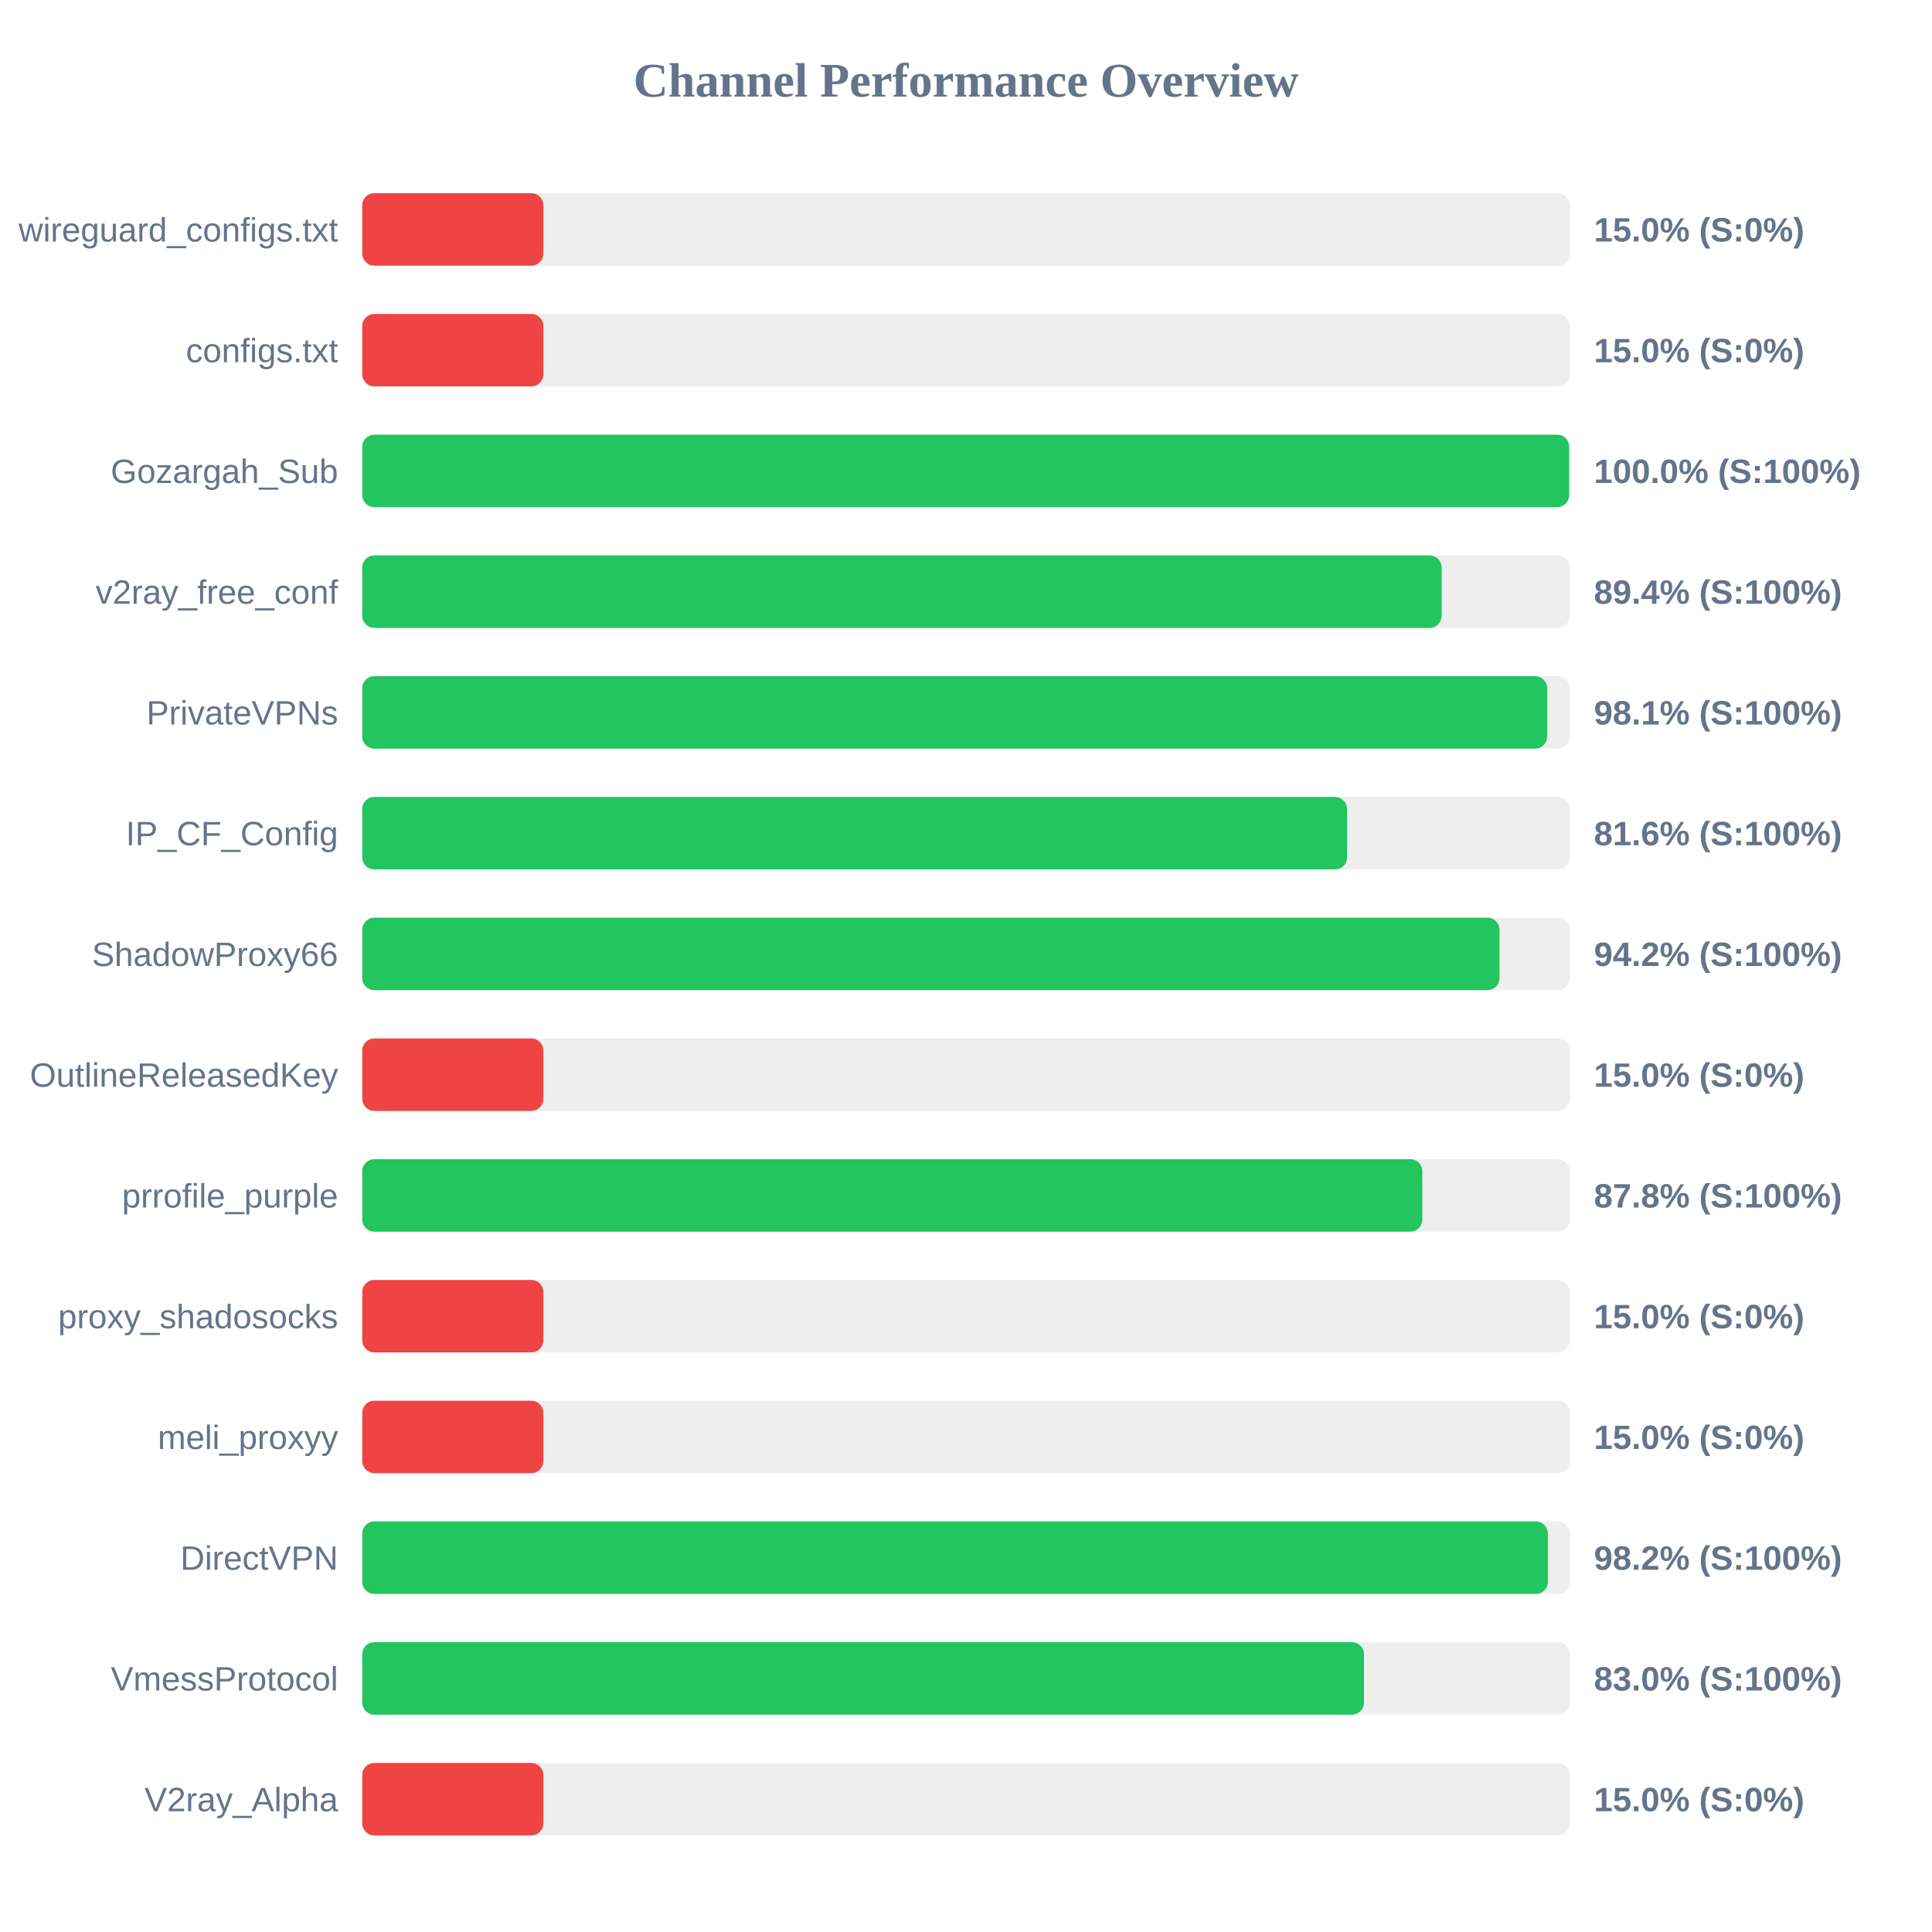
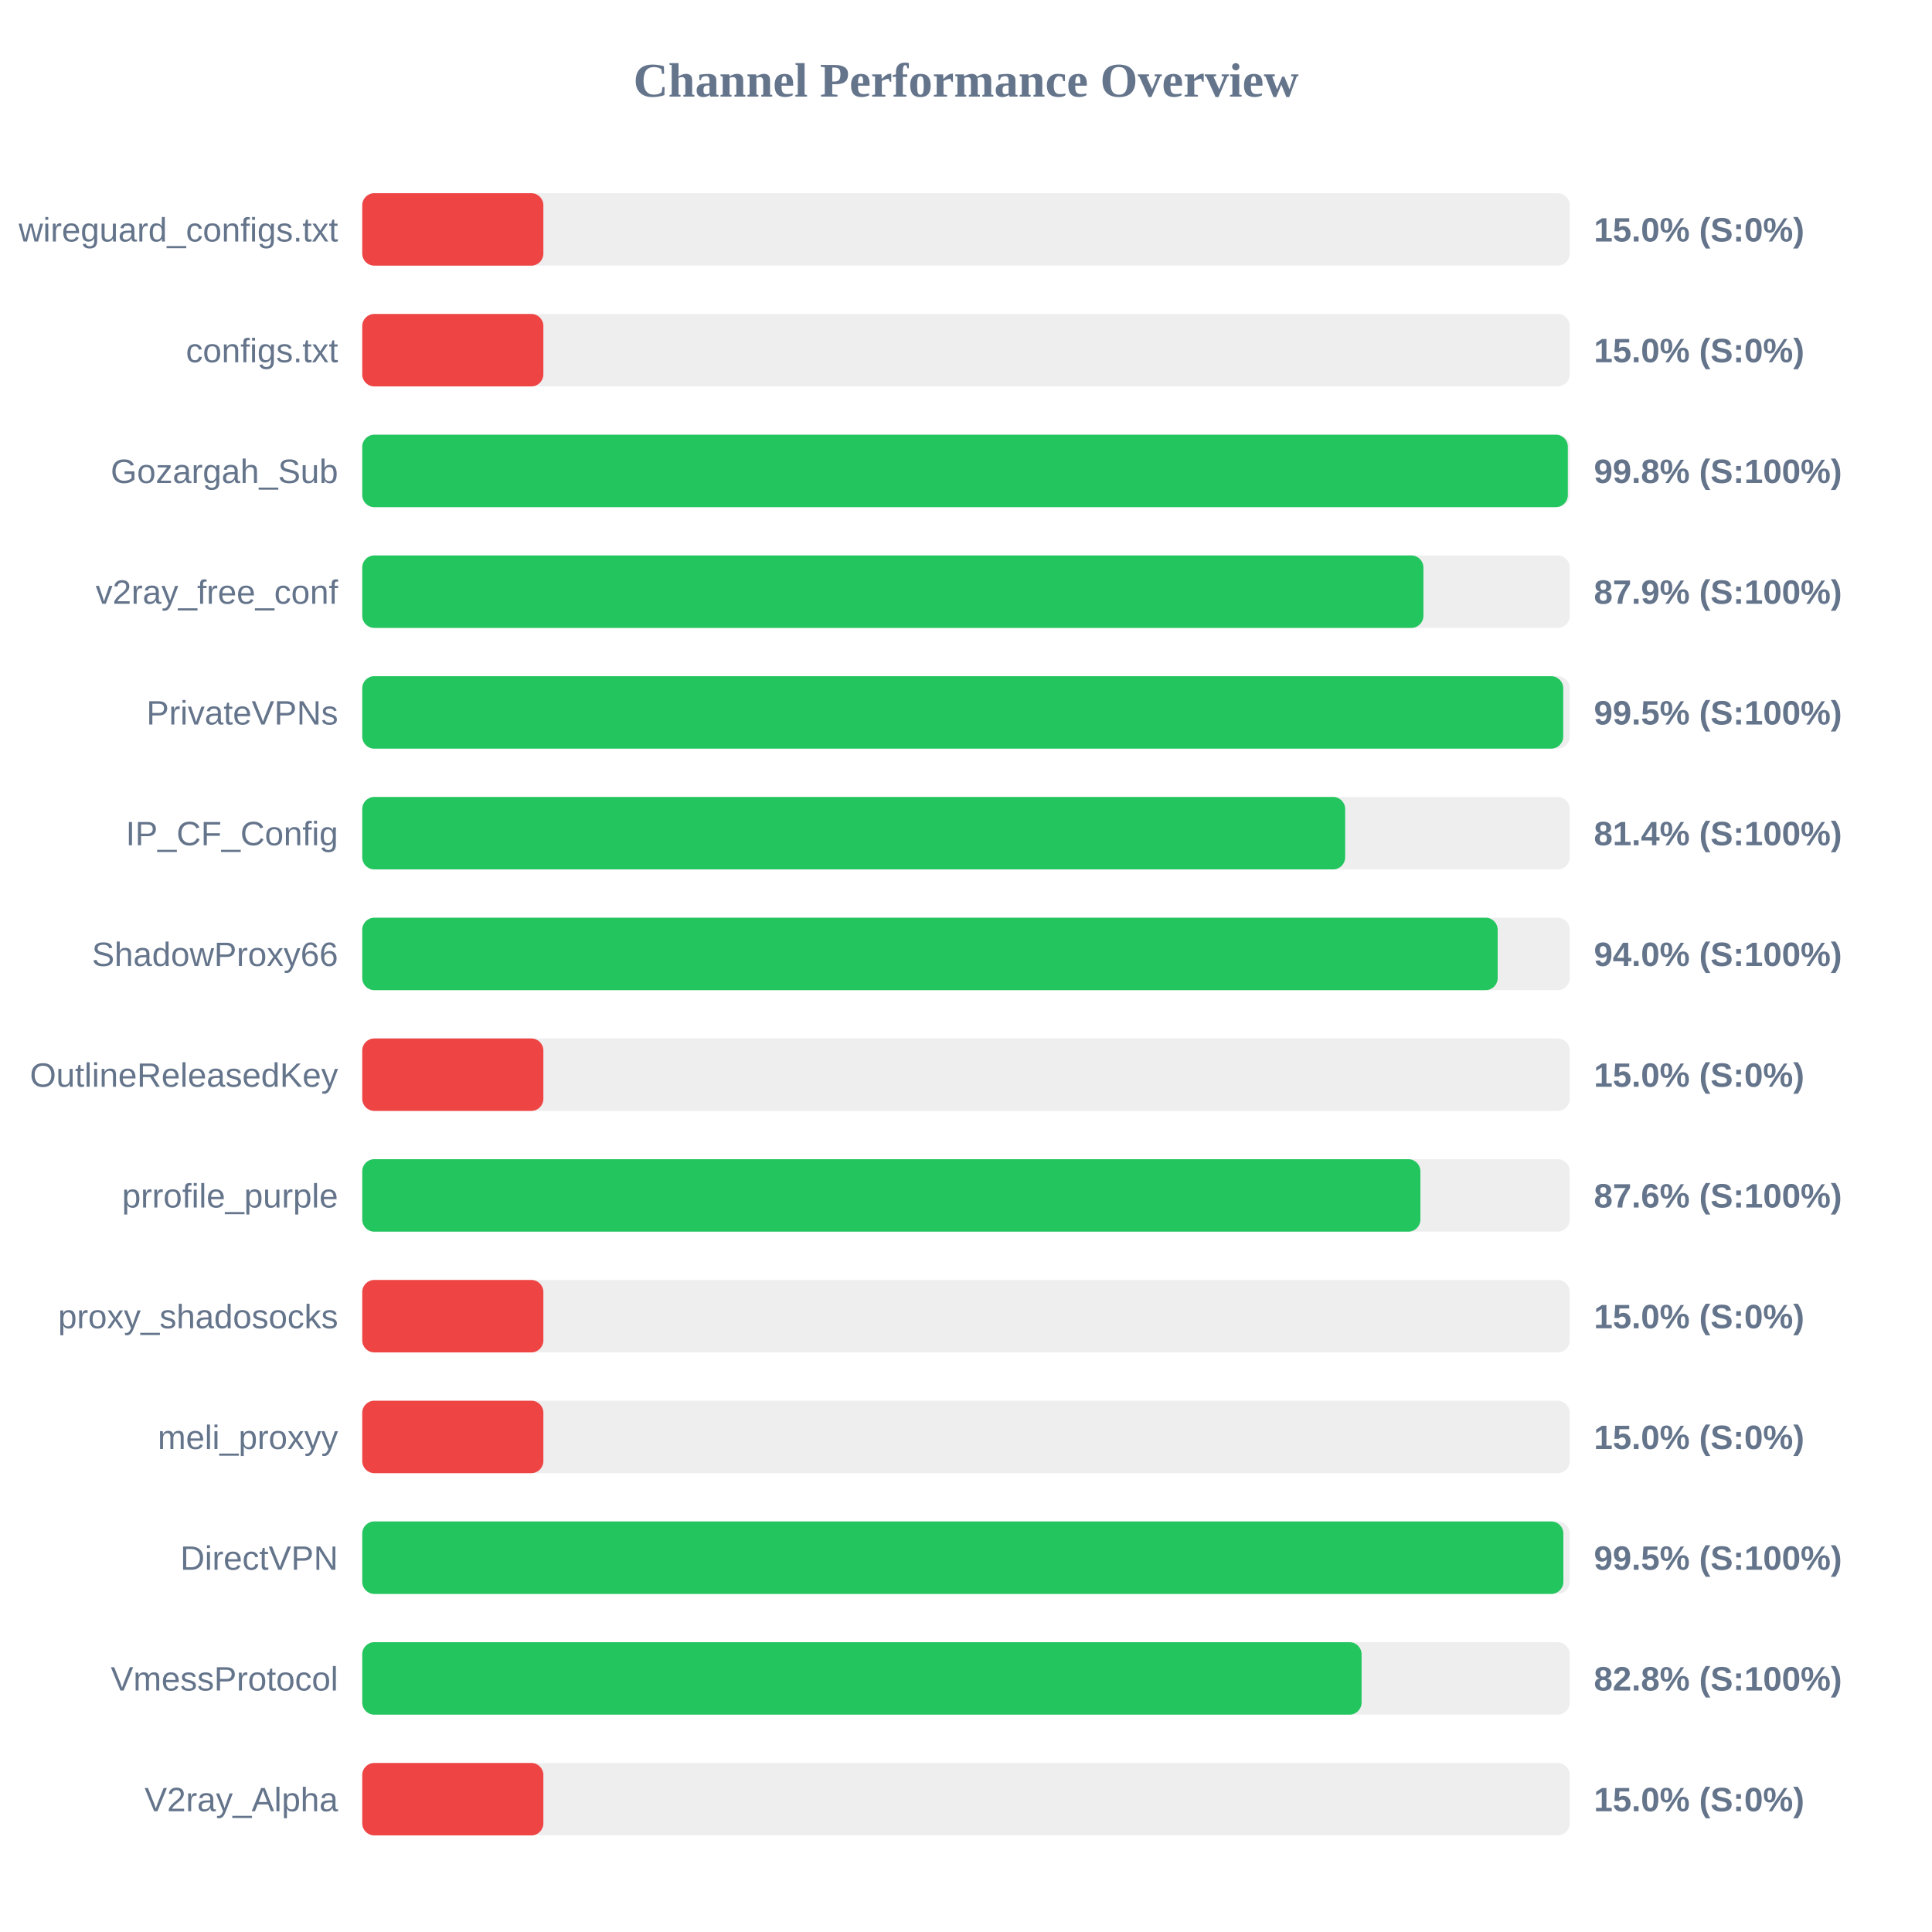
<svg xmlns="http://www.w3.org/2000/svg" width="800" height="800" version="1.1">
  <style>
        .row { font: 14px Arial; fill: #64748b; }
        .score { font: bold 14px Arial; fill: #64748b; }
    </style>
  <text x="400" y="40" text-anchor="middle" font-size="20px" font-weight="bold" fill="#64748b">Channel Performance Overview</text>
  <rect x="150" y="80" width="500" height="30" fill="#eee" rx="5" />
  <rect x="150" y="80" width="75.0" height="30" fill="#ef4444" rx="5" />
  <text x="140" y="100" text-anchor="end" class="row">wireguard_configs.txt</text>
  <text x="660" y="100" text-anchor="start" class="score">15.0% (S:0%)</text>
  <rect x="150" y="130" width="500" height="30" fill="#eee" rx="5" />
  <rect x="150" y="130" width="75.0" height="30" fill="#ef4444" rx="5" />
  <text x="140" y="150" text-anchor="end" class="row">configs.txt</text>
  <text x="660" y="150" text-anchor="start" class="score">15.0% (S:0%)</text>
  <rect x="150" y="180" width="500" height="30" fill="#eee" rx="5" />
-   <rect x="150" y="180" width="499.75" height="30" fill="#22c55e" rx="5" />
+   <rect x="150" y="180" width="499.2" height="30" fill="#22c55e" rx="5" />
  <text x="140" y="200" text-anchor="end" class="row">Gozargah_Sub</text>
-   <text x="660" y="200" text-anchor="start" class="score">100.0% (S:100%)</text>
+   <text x="660" y="200" text-anchor="start" class="score">99.8% (S:100%)</text>
  <rect x="150" y="230" width="500" height="30" fill="#eee" rx="5" />
-   <rect x="150" y="230" width="446.95" height="30" fill="#22c55e" rx="5" />
+   <rect x="150" y="230" width="439.4" height="30" fill="#22c55e" rx="5" />
  <text x="140" y="250" text-anchor="end" class="row">v2ray_free_conf</text>
-   <text x="660" y="250" text-anchor="start" class="score">89.4% (S:100%)</text>
+   <text x="660" y="250" text-anchor="start" class="score">87.9% (S:100%)</text>
  <rect x="150" y="280" width="500" height="30" fill="#eee" rx="5" />
-   <rect x="150" y="280" width="490.65" height="30" fill="#22c55e" rx="5" />
+   <rect x="150" y="280" width="497.3" height="30" fill="#22c55e" rx="5" />
  <text x="140" y="300" text-anchor="end" class="row">PrivateVPNs</text>
-   <text x="660" y="300" text-anchor="start" class="score">98.1% (S:100%)</text>
+   <text x="660" y="300" text-anchor="start" class="score">99.5% (S:100%)</text>
  <rect x="150" y="330" width="500" height="30" fill="#eee" rx="5" />
-   <rect x="150" y="330" width="407.8" height="30" fill="#22c55e" rx="5" />
+   <rect x="150" y="330" width="407.0" height="30" fill="#22c55e" rx="5" />
  <text x="140" y="350" text-anchor="end" class="row">IP_CF_Config</text>
-   <text x="660" y="350" text-anchor="start" class="score">81.6% (S:100%)</text>
+   <text x="660" y="350" text-anchor="start" class="score">81.4% (S:100%)</text>
  <rect x="150" y="380" width="500" height="30" fill="#eee" rx="5" />
-   <rect x="150" y="380" width="470.9" height="30" fill="#22c55e" rx="5" />
+   <rect x="150" y="380" width="470.15" height="30" fill="#22c55e" rx="5" />
  <text x="140" y="400" text-anchor="end" class="row">ShadowProxy66</text>
-   <text x="660" y="400" text-anchor="start" class="score">94.2% (S:100%)</text>
+   <text x="660" y="400" text-anchor="start" class="score">94.0% (S:100%)</text>
  <rect x="150" y="430" width="500" height="30" fill="#eee" rx="5" />
  <rect x="150" y="430" width="75.0" height="30" fill="#ef4444" rx="5" />
  <text x="140" y="450" text-anchor="end" class="row">OutlineReleasedKey</text>
  <text x="660" y="450" text-anchor="start" class="score">15.0% (S:0%)</text>
  <rect x="150" y="480" width="500" height="30" fill="#eee" rx="5" />
-   <rect x="150" y="480" width="438.95" height="30" fill="#22c55e" rx="5" />
+   <rect x="150" y="480" width="438.15" height="30" fill="#22c55e" rx="5" />
  <text x="140" y="500" text-anchor="end" class="row">prrofile_purple</text>
-   <text x="660" y="500" text-anchor="start" class="score">87.8% (S:100%)</text>
+   <text x="660" y="500" text-anchor="start" class="score">87.6% (S:100%)</text>
  <rect x="150" y="530" width="500" height="30" fill="#eee" rx="5" />
  <rect x="150" y="530" width="75.0" height="30" fill="#ef4444" rx="5" />
  <text x="140" y="550" text-anchor="end" class="row">proxy_shadosocks</text>
  <text x="660" y="550" text-anchor="start" class="score">15.0% (S:0%)</text>
  <rect x="150" y="580" width="500" height="30" fill="#eee" rx="5" />
  <rect x="150" y="580" width="75.0" height="30" fill="#ef4444" rx="5" />
  <text x="140" y="600" text-anchor="end" class="row">meli_proxyy</text>
  <text x="660" y="600" text-anchor="start" class="score">15.0% (S:0%)</text>
  <rect x="150" y="630" width="500" height="30" fill="#eee" rx="5" />
-   <rect x="150" y="630" width="490.95" height="30" fill="#22c55e" rx="5" />
+   <rect x="150" y="630" width="497.35" height="30" fill="#22c55e" rx="5" />
  <text x="140" y="650" text-anchor="end" class="row">DirectVPN</text>
-   <text x="660" y="650" text-anchor="start" class="score">98.2% (S:100%)</text>
+   <text x="660" y="650" text-anchor="start" class="score">99.5% (S:100%)</text>
  <rect x="150" y="680" width="500" height="30" fill="#eee" rx="5" />
-   <rect x="150" y="680" width="414.8" height="30" fill="#22c55e" rx="5" />
+   <rect x="150" y="680" width="413.8" height="30" fill="#22c55e" rx="5" />
  <text x="140" y="700" text-anchor="end" class="row">VmessProtocol</text>
-   <text x="660" y="700" text-anchor="start" class="score">83.0% (S:100%)</text>
+   <text x="660" y="700" text-anchor="start" class="score">82.8% (S:100%)</text>
  <rect x="150" y="730" width="500" height="30" fill="#eee" rx="5" />
  <rect x="150" y="730" width="75.0" height="30" fill="#ef4444" rx="5" />
  <text x="140" y="750" text-anchor="end" class="row">V2ray_Alpha</text>
  <text x="660" y="750" text-anchor="start" class="score">15.0% (S:0%)</text>
</svg>
